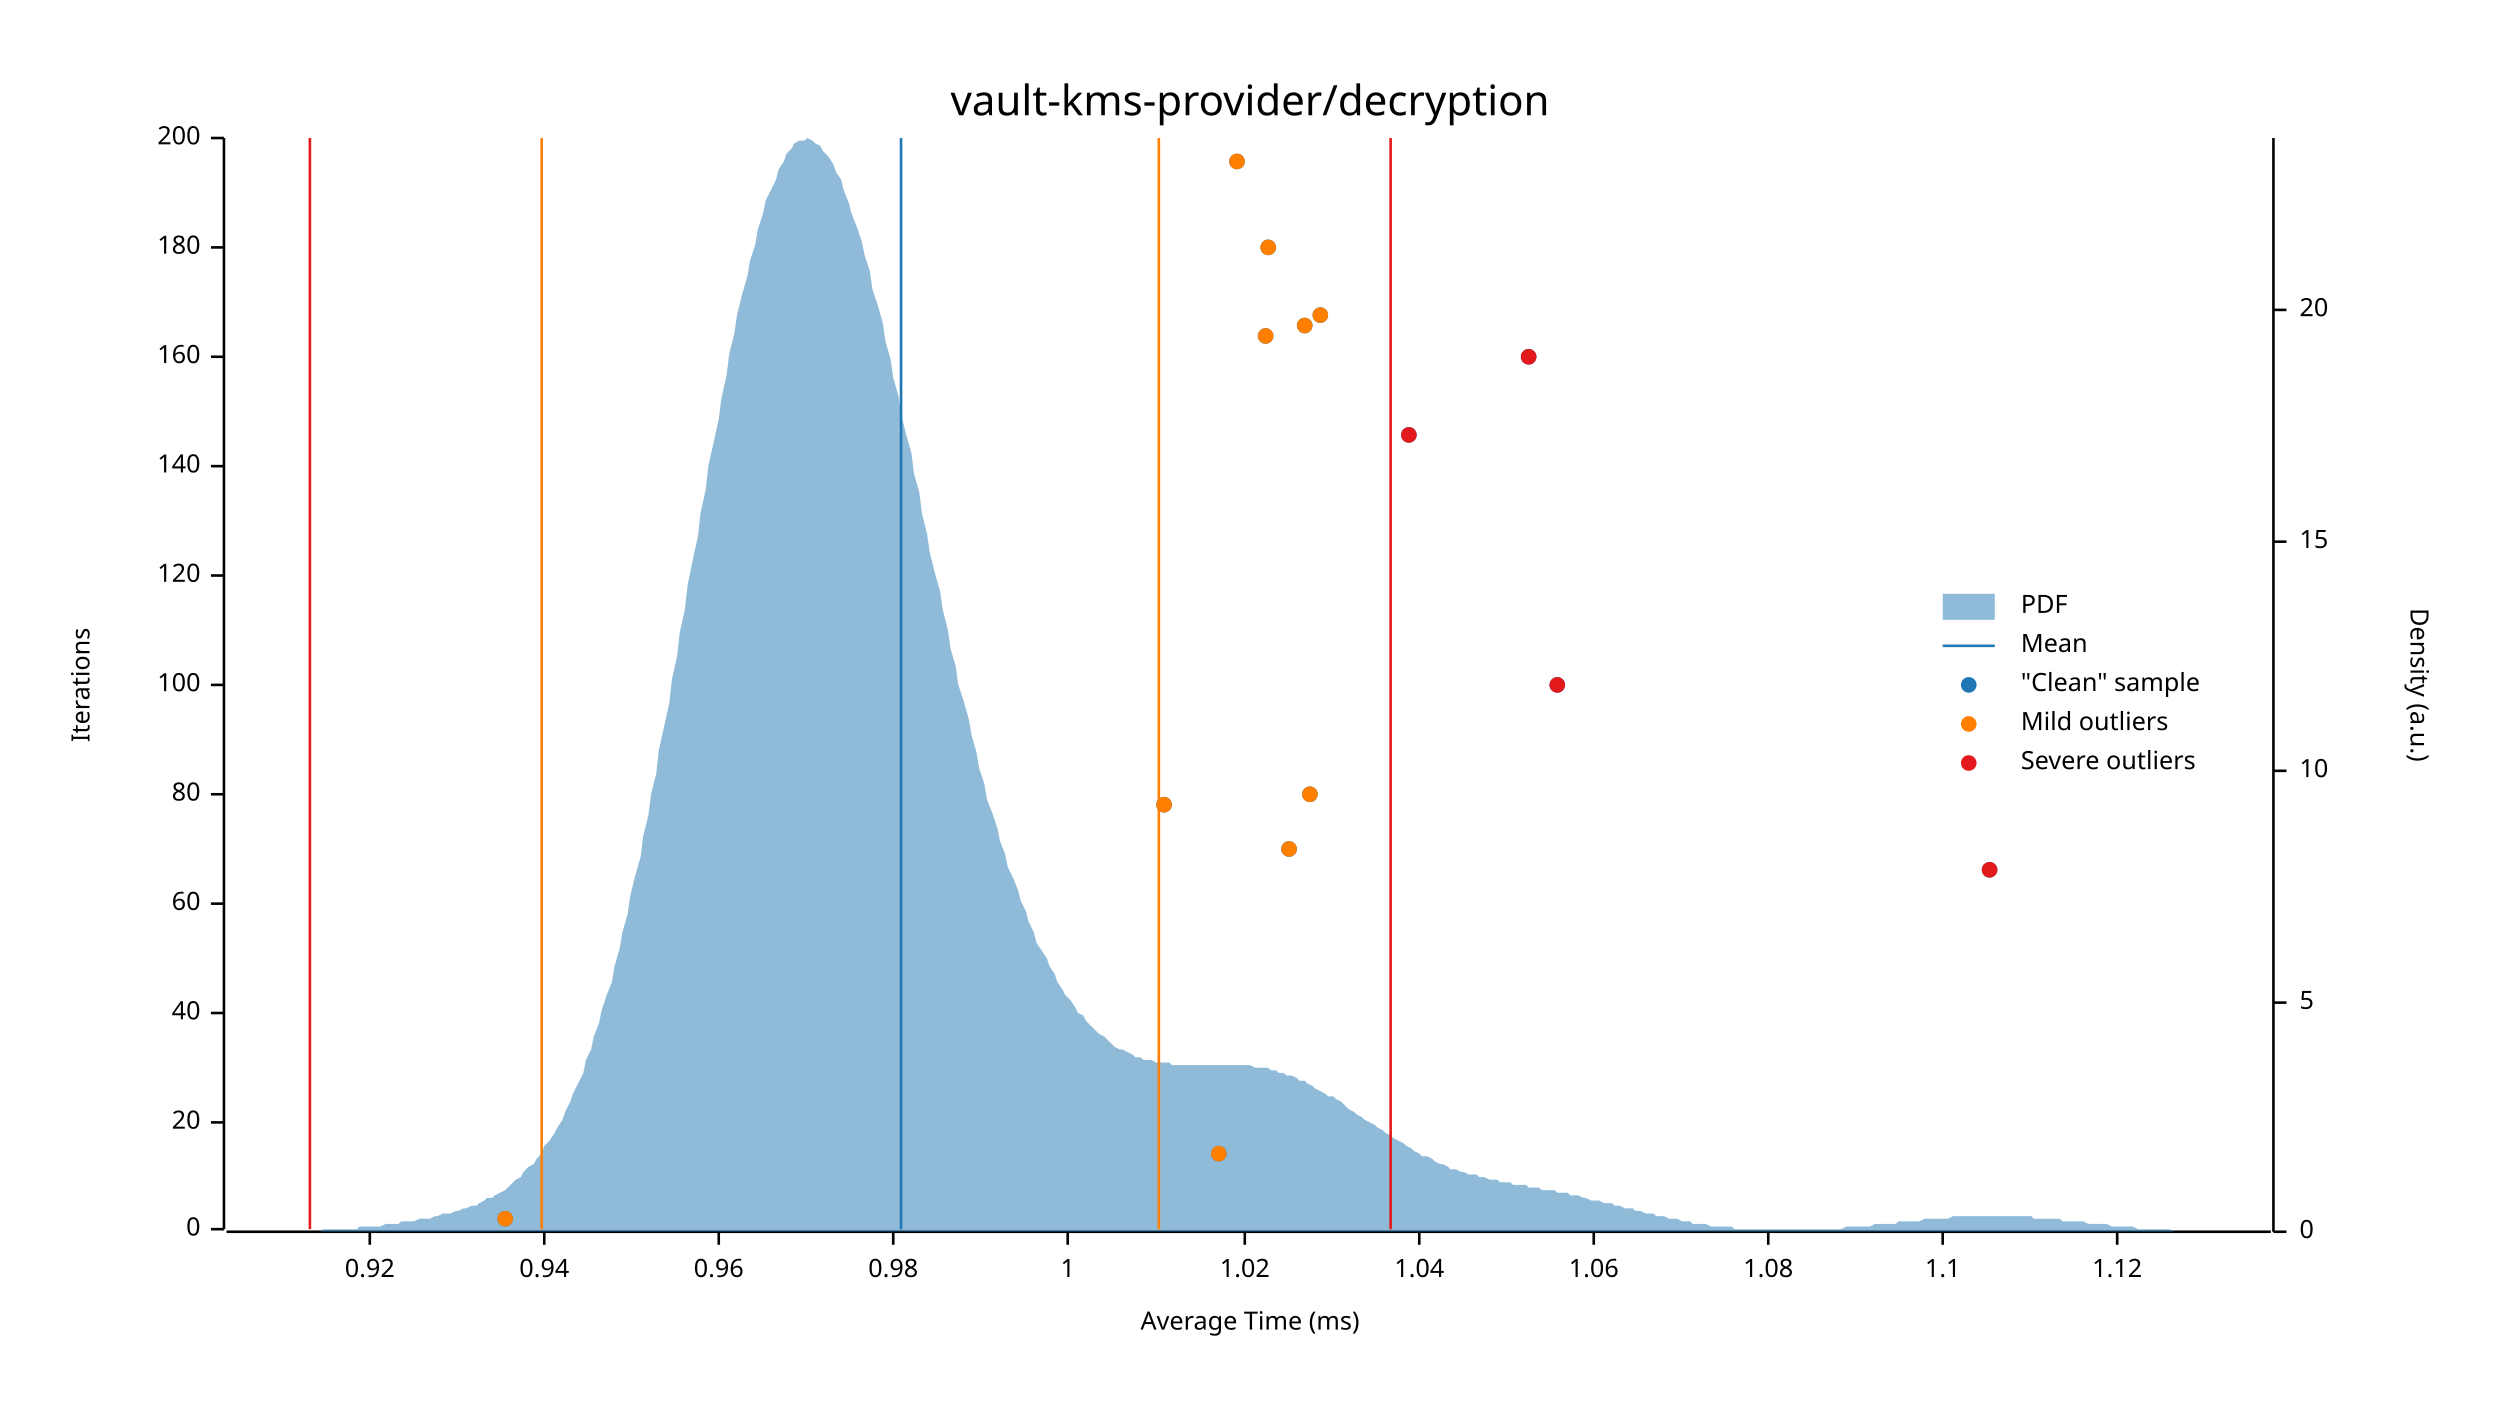
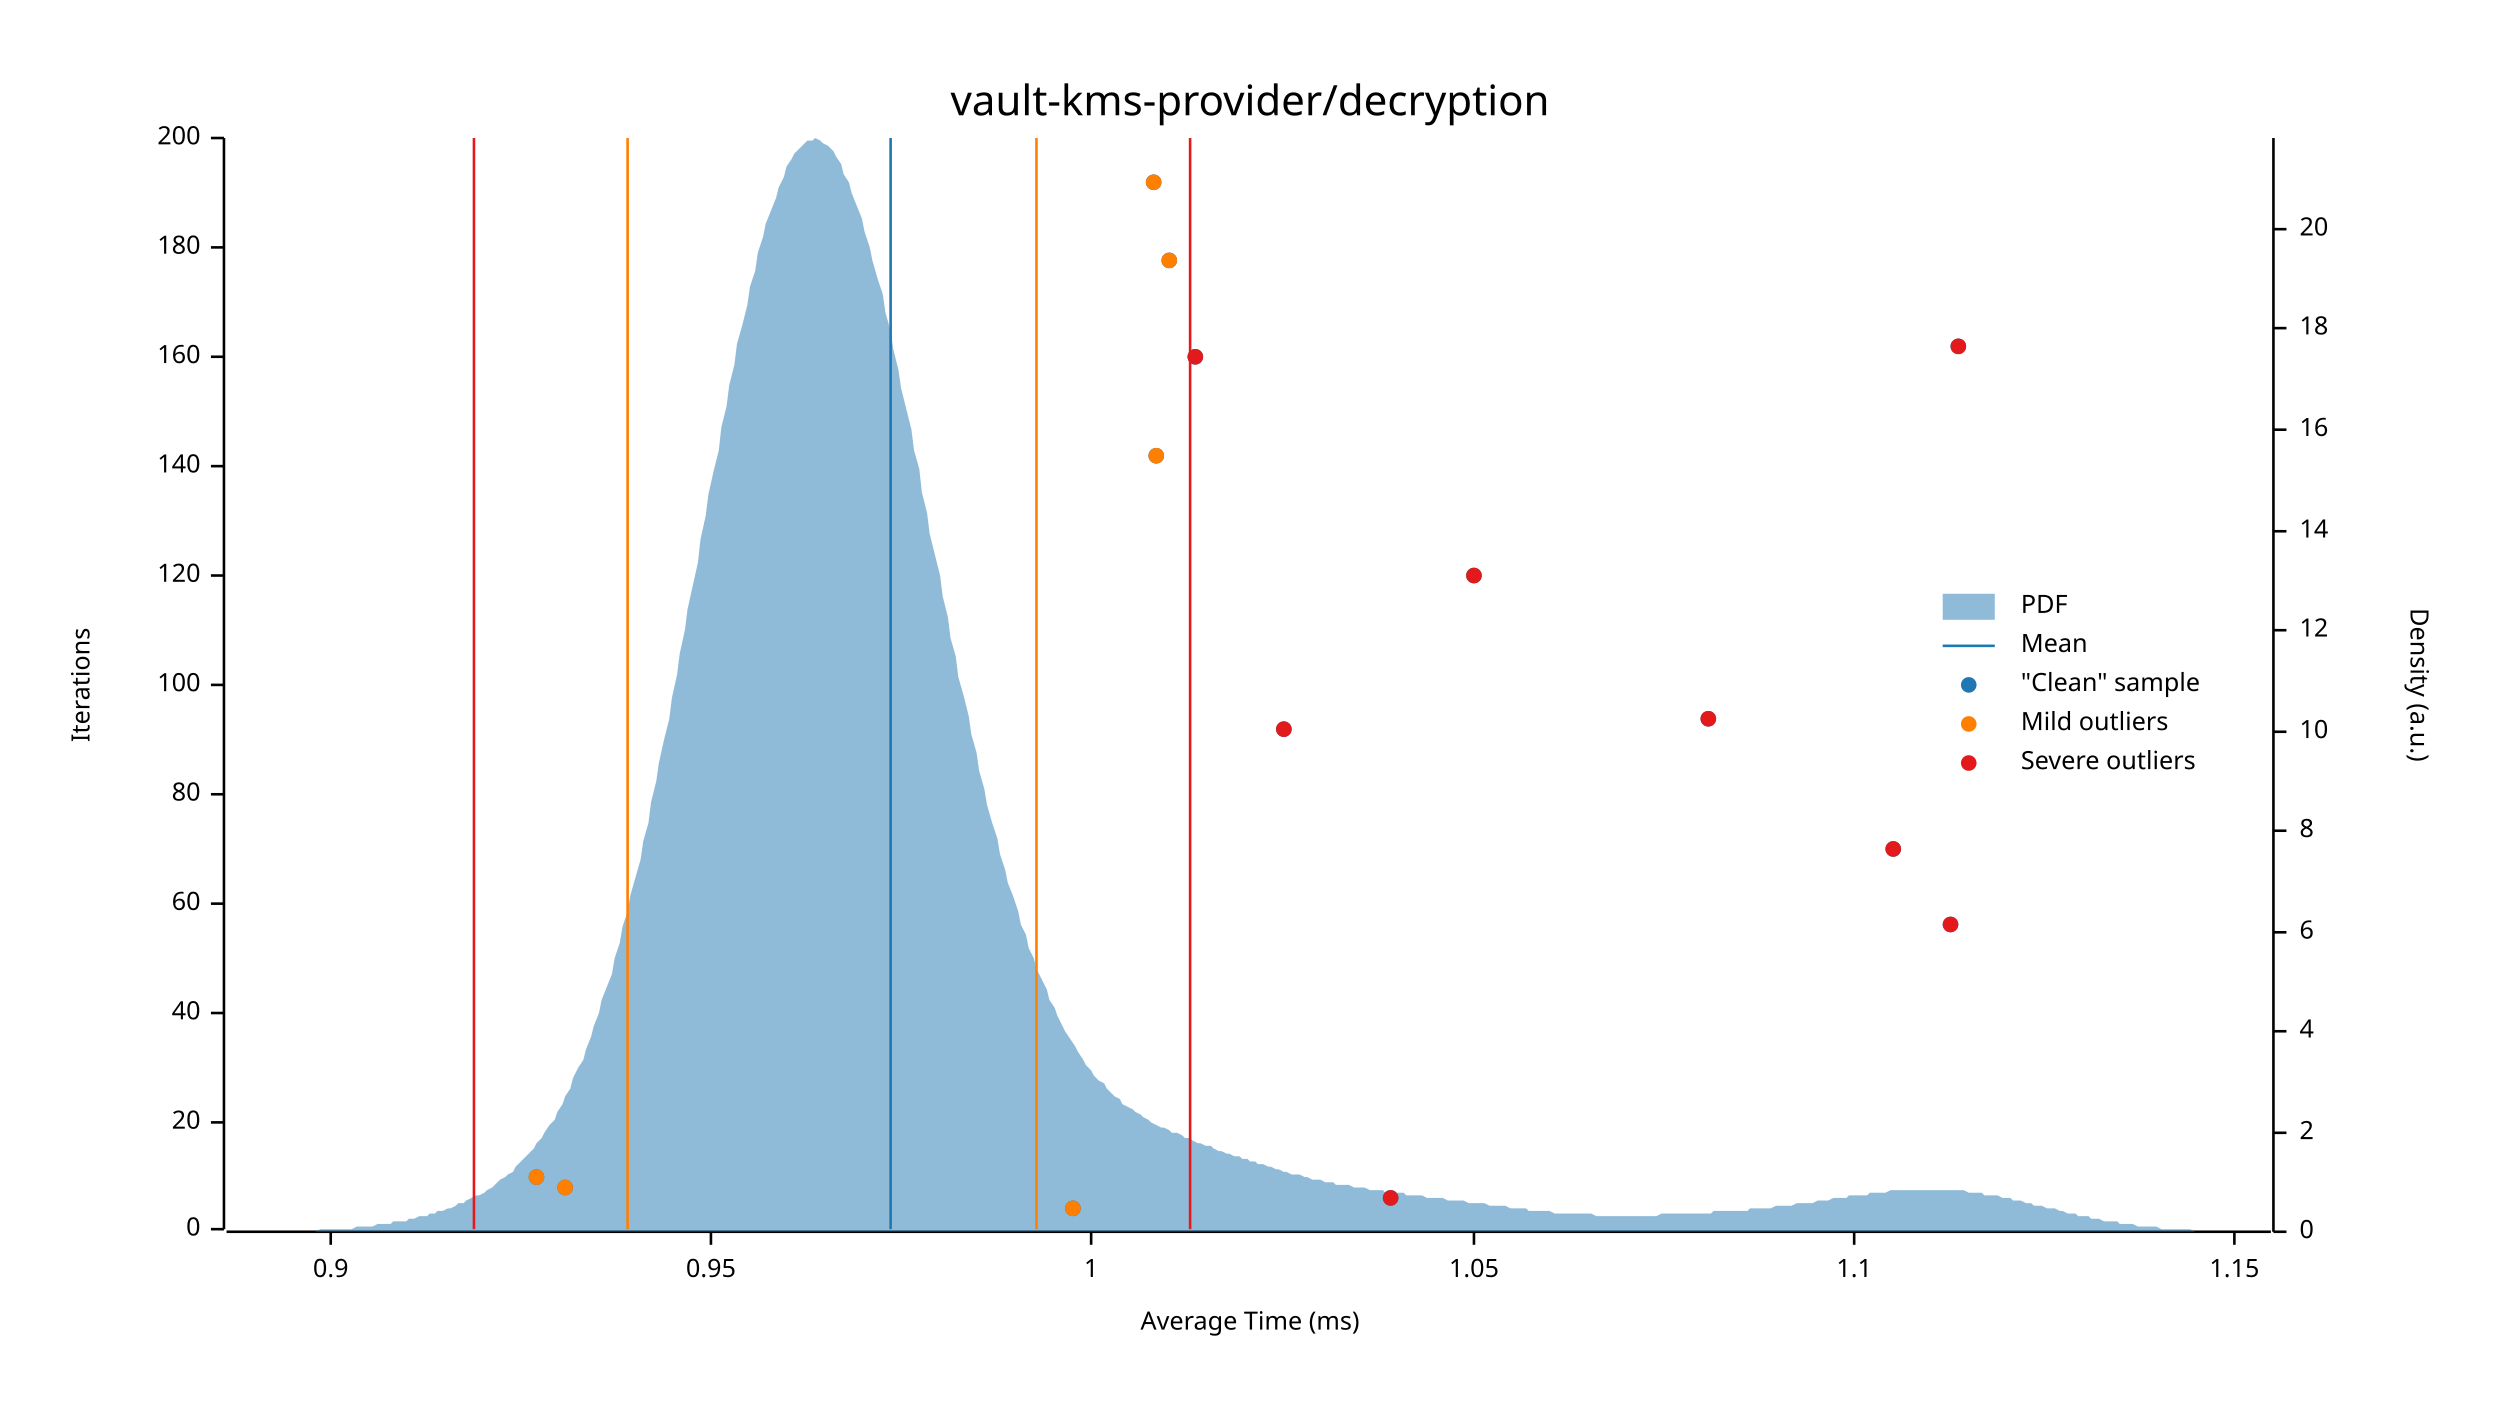
<svg xmlns="http://www.w3.org/2000/svg" width="960" height="540" viewBox="0 0 960 540">
  <text x="480" y="32" dy="0.76em" text-anchor="middle" font-family="sans-serif" font-size="16.129" opacity="1" fill="#000000">
vault-kms-provider/decryption
</text>
  <text x="27" y="263" dy="0.76em" text-anchor="middle" font-family="sans-serif" font-size="9.677" opacity="1" fill="#000000" transform="rotate(270, 27, 263)">
Iterations
</text>
  <text x="480" y="513" dy="-0.5ex" text-anchor="middle" font-family="sans-serif" font-size="9.677" opacity="1" fill="#000000">
Average Time (ms)
</text>
  <polyline fill="none" opacity="1" stroke="#000000" stroke-width="1" points="86,53 86,472 " />
  <text x="77" y="472" dy="0.5ex" text-anchor="end" font-family="sans-serif" font-size="9.677" opacity="1" fill="#000000">
0
</text>
  <polyline fill="none" opacity="1" stroke="#000000" stroke-width="1" points="81,472 86,472 " />
  <text x="77" y="431" dy="0.5ex" text-anchor="end" font-family="sans-serif" font-size="9.677" opacity="1" fill="#000000">
20
</text>
  <polyline fill="none" opacity="1" stroke="#000000" stroke-width="1" points="81,431 86,431 " />
  <text x="77" y="389" dy="0.5ex" text-anchor="end" font-family="sans-serif" font-size="9.677" opacity="1" fill="#000000">
40
</text>
  <polyline fill="none" opacity="1" stroke="#000000" stroke-width="1" points="81,389 86,389 " />
  <text x="77" y="347" dy="0.5ex" text-anchor="end" font-family="sans-serif" font-size="9.677" opacity="1" fill="#000000">
60
</text>
  <polyline fill="none" opacity="1" stroke="#000000" stroke-width="1" points="81,347 86,347 " />
  <text x="77" y="305" dy="0.5ex" text-anchor="end" font-family="sans-serif" font-size="9.677" opacity="1" fill="#000000">
80
</text>
  <polyline fill="none" opacity="1" stroke="#000000" stroke-width="1" points="81,305 86,305 " />
  <text x="77" y="263" dy="0.5ex" text-anchor="end" font-family="sans-serif" font-size="9.677" opacity="1" fill="#000000">
100
</text>
  <polyline fill="none" opacity="1" stroke="#000000" stroke-width="1" points="81,263 86,263 " />
  <text x="77" y="221" dy="0.5ex" text-anchor="end" font-family="sans-serif" font-size="9.677" opacity="1" fill="#000000">
120
</text>
  <polyline fill="none" opacity="1" stroke="#000000" stroke-width="1" points="81,221 86,221 " />
  <text x="77" y="179" dy="0.5ex" text-anchor="end" font-family="sans-serif" font-size="9.677" opacity="1" fill="#000000">
140
</text>
  <polyline fill="none" opacity="1" stroke="#000000" stroke-width="1" points="81,179 86,179 " />
  <text x="77" y="137" dy="0.5ex" text-anchor="end" font-family="sans-serif" font-size="9.677" opacity="1" fill="#000000">
160
</text>
  <polyline fill="none" opacity="1" stroke="#000000" stroke-width="1" points="81,137 86,137 " />
  <text x="77" y="95" dy="0.5ex" text-anchor="end" font-family="sans-serif" font-size="9.677" opacity="1" fill="#000000">
180
</text>
  <polyline fill="none" opacity="1" stroke="#000000" stroke-width="1" points="81,95 86,95 " />
  <text x="77" y="53" dy="0.5ex" text-anchor="end" font-family="sans-serif" font-size="9.677" opacity="1" fill="#000000">
200
</text>
  <polyline fill="none" opacity="1" stroke="#000000" stroke-width="1" points="81,53 86,53 " />
  <polyline fill="none" opacity="1" stroke="#000000" stroke-width="1" points="87,473 872,473 " />
-   <text x="142" y="483" dy="0.76em" text-anchor="middle" font-family="sans-serif" font-size="9.677" opacity="1" fill="#000000">
- 0.92
+   <text x="127" y="483" dy="0.76em" text-anchor="middle" font-family="sans-serif" font-size="9.677" opacity="1" fill="#000000">
+ 0.9
</text>
-   <polyline fill="none" opacity="1" stroke="#000000" stroke-width="1" points="142,473 142,478 " />
-   <text x="209" y="483" dy="0.76em" text-anchor="middle" font-family="sans-serif" font-size="9.677" opacity="1" fill="#000000">
- 0.94
+   <polyline fill="none" opacity="1" stroke="#000000" stroke-width="1" points="127,473 127,478 " />
+   <text x="273" y="483" dy="0.76em" text-anchor="middle" font-family="sans-serif" font-size="9.677" opacity="1" fill="#000000">
+ 0.95
</text>
-   <polyline fill="none" opacity="1" stroke="#000000" stroke-width="1" points="209,473 209,478 " />
-   <text x="276" y="483" dy="0.76em" text-anchor="middle" font-family="sans-serif" font-size="9.677" opacity="1" fill="#000000">
- 0.96
- </text>
-   <polyline fill="none" opacity="1" stroke="#000000" stroke-width="1" points="276,473 276,478 " />
-   <text x="343" y="483" dy="0.76em" text-anchor="middle" font-family="sans-serif" font-size="9.677" opacity="1" fill="#000000">
- 0.98
- </text>
-   <polyline fill="none" opacity="1" stroke="#000000" stroke-width="1" points="343,473 343,478 " />
-   <text x="410" y="483" dy="0.76em" text-anchor="middle" font-family="sans-serif" font-size="9.677" opacity="1" fill="#000000">
+   <polyline fill="none" opacity="1" stroke="#000000" stroke-width="1" points="273,473 273,478 " />
+   <text x="419" y="483" dy="0.76em" text-anchor="middle" font-family="sans-serif" font-size="9.677" opacity="1" fill="#000000">
1
</text>
-   <polyline fill="none" opacity="1" stroke="#000000" stroke-width="1" points="410,473 410,478 " />
-   <text x="478" y="483" dy="0.76em" text-anchor="middle" font-family="sans-serif" font-size="9.677" opacity="1" fill="#000000">
- 1.02
+   <polyline fill="none" opacity="1" stroke="#000000" stroke-width="1" points="419,473 419,478 " />
+   <text x="566" y="483" dy="0.76em" text-anchor="middle" font-family="sans-serif" font-size="9.677" opacity="1" fill="#000000">
+ 1.05
</text>
-   <polyline fill="none" opacity="1" stroke="#000000" stroke-width="1" points="478,473 478,478 " />
-   <text x="545" y="483" dy="0.76em" text-anchor="middle" font-family="sans-serif" font-size="9.677" opacity="1" fill="#000000">
- 1.04
- </text>
-   <polyline fill="none" opacity="1" stroke="#000000" stroke-width="1" points="545,473 545,478 " />
-   <text x="612" y="483" dy="0.76em" text-anchor="middle" font-family="sans-serif" font-size="9.677" opacity="1" fill="#000000">
- 1.06
- </text>
-   <polyline fill="none" opacity="1" stroke="#000000" stroke-width="1" points="612,473 612,478 " />
-   <text x="679" y="483" dy="0.76em" text-anchor="middle" font-family="sans-serif" font-size="9.677" opacity="1" fill="#000000">
- 1.08
- </text>
-   <polyline fill="none" opacity="1" stroke="#000000" stroke-width="1" points="679,473 679,478 " />
-   <text x="746" y="483" dy="0.76em" text-anchor="middle" font-family="sans-serif" font-size="9.677" opacity="1" fill="#000000">
+   <polyline fill="none" opacity="1" stroke="#000000" stroke-width="1" points="566,473 566,478 " />
+   <text x="712" y="483" dy="0.76em" text-anchor="middle" font-family="sans-serif" font-size="9.677" opacity="1" fill="#000000">
1.1
</text>
-   <polyline fill="none" opacity="1" stroke="#000000" stroke-width="1" points="746,473 746,478 " />
-   <text x="813" y="483" dy="0.76em" text-anchor="middle" font-family="sans-serif" font-size="9.677" opacity="1" fill="#000000">
- 1.12
+   <polyline fill="none" opacity="1" stroke="#000000" stroke-width="1" points="712,473 712,478 " />
+   <text x="858" y="483" dy="0.76em" text-anchor="middle" font-family="sans-serif" font-size="9.677" opacity="1" fill="#000000">
+ 1.15
</text>
-   <polyline fill="none" opacity="1" stroke="#000000" stroke-width="1" points="813,473 813,478 " />
+   <polyline fill="none" opacity="1" stroke="#000000" stroke-width="1" points="858,473 858,478 " />
  <text x="933" y="263" dy="0.76em" text-anchor="middle" font-family="sans-serif" font-size="9.677" opacity="1" fill="#000000" transform="rotate(90, 933, 263)">
Density (a.u.)
</text>
  <polyline fill="none" opacity="1" stroke="#000000" stroke-width="1" points="873,53 873,473 " />
  <text x="883" y="473" dy="0.5ex" text-anchor="start" font-family="sans-serif" font-size="9.677" opacity="1" fill="#000000">
0
</text>
  <polyline fill="none" opacity="1" stroke="#000000" stroke-width="1" points="873,473 878,473 " />
-   <text x="883" y="385" dy="0.5ex" text-anchor="start" font-family="sans-serif" font-size="9.677" opacity="1" fill="#000000">
- 5
+   <text x="883" y="435" dy="0.5ex" text-anchor="start" font-family="sans-serif" font-size="9.677" opacity="1" fill="#000000">
+ 2
</text>
-   <polyline fill="none" opacity="1" stroke="#000000" stroke-width="1" points="873,385 878,385 " />
-   <text x="883" y="296" dy="0.5ex" text-anchor="start" font-family="sans-serif" font-size="9.677" opacity="1" fill="#000000">
+   <polyline fill="none" opacity="1" stroke="#000000" stroke-width="1" points="873,435 878,435 " />
+   <text x="883" y="396" dy="0.5ex" text-anchor="start" font-family="sans-serif" font-size="9.677" opacity="1" fill="#000000">
+ 4
+ </text>
+   <polyline fill="none" opacity="1" stroke="#000000" stroke-width="1" points="873,396 878,396 " />
+   <text x="883" y="358" dy="0.5ex" text-anchor="start" font-family="sans-serif" font-size="9.677" opacity="1" fill="#000000">
+ 6
+ </text>
+   <polyline fill="none" opacity="1" stroke="#000000" stroke-width="1" points="873,358 878,358 " />
+   <text x="883" y="319" dy="0.5ex" text-anchor="start" font-family="sans-serif" font-size="9.677" opacity="1" fill="#000000">
+ 8
+ </text>
+   <polyline fill="none" opacity="1" stroke="#000000" stroke-width="1" points="873,319 878,319 " />
+   <text x="883" y="281" dy="0.5ex" text-anchor="start" font-family="sans-serif" font-size="9.677" opacity="1" fill="#000000">
10
</text>
-   <polyline fill="none" opacity="1" stroke="#000000" stroke-width="1" points="873,296 878,296 " />
-   <text x="883" y="208" dy="0.5ex" text-anchor="start" font-family="sans-serif" font-size="9.677" opacity="1" fill="#000000">
- 15
+   <polyline fill="none" opacity="1" stroke="#000000" stroke-width="1" points="873,281 878,281 " />
+   <text x="883" y="242" dy="0.5ex" text-anchor="start" font-family="sans-serif" font-size="9.677" opacity="1" fill="#000000">
+ 12
</text>
-   <polyline fill="none" opacity="1" stroke="#000000" stroke-width="1" points="873,208 878,208 " />
-   <text x="883" y="119" dy="0.5ex" text-anchor="start" font-family="sans-serif" font-size="9.677" opacity="1" fill="#000000">
+   <polyline fill="none" opacity="1" stroke="#000000" stroke-width="1" points="873,242 878,242 " />
+   <text x="883" y="204" dy="0.5ex" text-anchor="start" font-family="sans-serif" font-size="9.677" opacity="1" fill="#000000">
+ 14
+ </text>
+   <polyline fill="none" opacity="1" stroke="#000000" stroke-width="1" points="873,204 878,204 " />
+   <text x="883" y="165" dy="0.5ex" text-anchor="start" font-family="sans-serif" font-size="9.677" opacity="1" fill="#000000">
+ 16
+ </text>
+   <polyline fill="none" opacity="1" stroke="#000000" stroke-width="1" points="873,165 878,165 " />
+   <text x="883" y="126" dy="0.5ex" text-anchor="start" font-family="sans-serif" font-size="9.677" opacity="1" fill="#000000">
+ 18
+ </text>
+   <polyline fill="none" opacity="1" stroke="#000000" stroke-width="1" points="873,126 878,126 " />
+   <text x="883" y="88" dy="0.5ex" text-anchor="start" font-family="sans-serif" font-size="9.677" opacity="1" fill="#000000">
20
</text>
-   <polyline fill="none" opacity="1" stroke="#000000" stroke-width="1" points="873,119 878,119 " />
-   <polygon opacity="0.5" fill="#1F78B4" points="87,473 88,473 90,473 91,473 93,473 94,473 96,473 98,473 99,473 101,473 102,473 104,473 105,473 107,473 109,473 110,473 112,473 113,473 115,473 116,473 118,473 120,473 121,473 123,473 124,472 126,472 127,472 129,472 131,472 132,472 134,472 135,472 137,472 138,471 140,471 142,471 143,471 145,471 146,471 148,470 150,470 151,470 153,470 154,469 156,469 157,469 159,469 161,468 162,468 164,468 165,468 167,467 168,467 170,466 172,466 173,466 175,465 176,465 178,464 179,464 181,463 183,463 184,462 186,461 187,460 189,460 190,459 192,458 194,457 195,456 197,454 198,453 200,452 201,450 203,448 205,447 206,445 208,443 209,440 211,438 213,435 214,433 216,430 217,427 219,423 220,420 222,416 224,412 225,407 227,403 228,398 230,393 231,388 233,382 235,377 236,371 238,364 239,358 241,351 242,344 244,336 246,329 247,321 249,313 250,305 252,297 253,288 255,279 257,270 258,261 260,252 261,243 263,234 264,225 266,215 268,206 269,197 271,188 272,179 274,170 276,161 277,153 279,144 280,136 282,128 283,121 285,113 287,106 288,100 290,94 291,88 293,82 294,77 296,73 298,69 299,65 301,62 302,59 304,57 305,55 307,54 309,54 310,53 312,54 313,55 315,56 316,58 318,60 320,63 321,66 323,69 324,73 326,78 327,82 329,87 331,93 332,98 334,104 335,111 337,117 339,124 340,131 342,138 343,145 345,152 346,159 348,167 350,174 351,182 353,189 354,197 356,205 357,212 359,220 361,227 362,234 364,242 365,249 367,256 368,263 370,269 372,276 373,282 375,289 376,295 378,301 379,307 381,312 383,318 384,323 386,328 387,333 389,337 391,342 392,346 394,350 395,354 397,358 398,362 400,365 402,368 403,371 405,374 406,377 408,380 409,382 411,384 413,387 414,389 416,390 417,392 419,394 420,395 422,397 424,398 425,399 427,401 428,402 430,403 431,403 433,404 435,405 436,406 438,406 439,407 441,407 442,407 444,408 446,408 447,408 449,408 450,409 452,409 454,409 455,409 457,409 458,409 460,409 461,409 463,409 465,409 466,409 468,409 469,409 471,409 472,409 474,409 476,409 477,409 479,409 480,409 482,410 483,410 485,410 487,410 488,411 490,411 491,412 493,412 494,413 496,413 498,414 499,415 501,415 502,416 504,417 505,418 507,419 509,420 510,421 512,421 513,422 515,423 517,425 518,426 520,427 521,428 523,429 524,430 526,431 528,432 529,433 531,434 532,435 534,436 535,437 537,438 539,439 540,440 542,441 543,442 545,443 546,444 548,444 550,445 551,446 553,447 554,447 556,448 557,449 559,449 561,450 562,450 564,451 565,451 567,451 568,452 570,452 572,453 573,453 575,453 576,454 578,454 580,454 581,455 583,455 584,455 586,455 587,456 589,456 591,456 592,457 594,457 595,457 597,457 598,458 600,458 602,458 603,459 605,459 606,459 608,460 609,460 611,461 613,461 614,461 616,462 617,462 619,462 620,463 622,463 624,464 625,464 627,464 628,465 630,465 632,466 633,466 635,466 636,467 638,467 639,467 641,468 643,468 644,468 646,469 647,469 649,469 650,470 652,470 654,470 655,470 657,471 658,471 660,471 661,471 663,471 665,471 666,472 668,472 669,472 671,472 672,472 674,472 676,472 677,472 679,472 680,472 682,472 683,472 685,472 687,472 688,472 690,472 691,472 693,472 695,472 696,472 698,472 699,472 701,472 702,472 704,472 706,472 707,472 709,471 710,471 712,471 713,471 715,471 717,471 718,471 720,470 721,470 723,470 724,470 726,470 728,470 729,469 731,469 732,469 734,469 735,469 737,469 739,468 740,468 742,468 743,468 745,468 746,468 748,468 750,467 751,467 753,467 754,467 756,467 758,467 759,467 761,467 762,467 764,467 765,467 767,467 769,467 770,467 772,467 773,467 775,467 776,467 778,467 780,467 781,468 783,468 784,468 786,468 787,468 789,468 791,468 792,469 794,469 795,469 797,469 798,469 800,469 802,470 803,470 805,470 806,470 808,470 809,470 811,471 813,471 814,471 816,471 817,471 819,471 821,472 822,472 824,472 825,472 827,472 828,472 830,472 832,472 833,472 835,473 836,473 838,473 839,473 841,473 843,473 844,473 846,473 847,473 849,473 850,473 852,473 854,473 855,473 857,473 858,473 860,473 861,473 863,473 865,473 866,473 868,473 869,473 871,473 873,473 873,473 87,473 " />
-   <polyline fill="none" opacity="1" stroke="#1F78B4" stroke-width="1" points="346,472 346,53 " />
-   <polyline fill="none" opacity="1" stroke="#FF7F00" stroke-width="1" points="208,472 208,53 " />
-   <polyline fill="none" opacity="1" stroke="#FF7F00" stroke-width="1" points="445,472 445,53 " />
-   <polyline fill="none" opacity="1" stroke="#E31A1C" stroke-width="1" points="119,472 119,53 " />
-   <polyline fill="none" opacity="1" stroke="#E31A1C" stroke-width="1" points="534,472 534,53 " />
-   <circle cx="194" cy="468" r="3" opacity="1" fill="#1F78B4" stroke="none" stroke-width="1" />
-   <circle cx="468" cy="443" r="3" opacity="1" fill="#1F78B4" stroke="none" stroke-width="1" />
-   <circle cx="764" cy="334" r="3" opacity="1" fill="#1F78B4" stroke="none" stroke-width="1" />
-   <circle cx="495" cy="326" r="3" opacity="1" fill="#1F78B4" stroke="none" stroke-width="1" />
-   <circle cx="447" cy="309" r="3" opacity="1" fill="#1F78B4" stroke="none" stroke-width="1" />
-   <circle cx="503" cy="305" r="3" opacity="1" fill="#1F78B4" stroke="none" stroke-width="1" />
-   <circle cx="598" cy="263" r="3" opacity="1" fill="#1F78B4" stroke="none" stroke-width="1" />
-   <circle cx="541" cy="167" r="3" opacity="1" fill="#1F78B4" stroke="none" stroke-width="1" />
-   <circle cx="587" cy="137" r="3" opacity="1" fill="#1F78B4" stroke="none" stroke-width="1" />
-   <circle cx="486" cy="129" r="3" opacity="1" fill="#1F78B4" stroke="none" stroke-width="1" />
-   <circle cx="501" cy="125" r="3" opacity="1" fill="#1F78B4" stroke="none" stroke-width="1" />
-   <circle cx="507" cy="121" r="3" opacity="1" fill="#1F78B4" stroke="none" stroke-width="1" />
-   <circle cx="487" cy="95" r="3" opacity="1" fill="#1F78B4" stroke="none" stroke-width="1" />
-   <circle cx="475" cy="62" r="3" opacity="1" fill="#1F78B4" stroke="none" stroke-width="1" />
-   <circle cx="194" cy="468" r="3" opacity="1" fill="#FF7F00" stroke="none" stroke-width="1" />
-   <circle cx="468" cy="443" r="3" opacity="1" fill="#FF7F00" stroke="none" stroke-width="1" />
-   <circle cx="495" cy="326" r="3" opacity="1" fill="#FF7F00" stroke="none" stroke-width="1" />
-   <circle cx="447" cy="309" r="3" opacity="1" fill="#FF7F00" stroke="none" stroke-width="1" />
-   <circle cx="503" cy="305" r="3" opacity="1" fill="#FF7F00" stroke="none" stroke-width="1" />
-   <circle cx="486" cy="129" r="3" opacity="1" fill="#FF7F00" stroke="none" stroke-width="1" />
-   <circle cx="501" cy="125" r="3" opacity="1" fill="#FF7F00" stroke="none" stroke-width="1" />
-   <circle cx="507" cy="121" r="3" opacity="1" fill="#FF7F00" stroke="none" stroke-width="1" />
-   <circle cx="487" cy="95" r="3" opacity="1" fill="#FF7F00" stroke="none" stroke-width="1" />
-   <circle cx="475" cy="62" r="3" opacity="1" fill="#FF7F00" stroke="none" stroke-width="1" />
-   <circle cx="764" cy="334" r="3" opacity="1" fill="#E31A1C" stroke="none" stroke-width="1" />
-   <circle cx="598" cy="263" r="3" opacity="1" fill="#E31A1C" stroke="none" stroke-width="1" />
-   <circle cx="541" cy="167" r="3" opacity="1" fill="#E31A1C" stroke="none" stroke-width="1" />
-   <circle cx="587" cy="137" r="3" opacity="1" fill="#E31A1C" stroke="none" stroke-width="1" />
+   <polyline fill="none" opacity="1" stroke="#000000" stroke-width="1" points="873,88 878,88 " />
+   <polygon opacity="0.5" fill="#1F78B4" points="87,473 88,473 90,473 91,473 93,473 94,473 96,473 98,473 99,473 101,473 102,473 104,473 105,473 107,473 109,473 110,473 112,473 113,473 115,473 116,473 118,473 120,473 121,473 123,472 124,472 126,472 127,472 129,472 131,472 132,472 134,472 135,472 137,471 138,471 140,471 142,471 143,471 145,470 146,470 148,470 150,470 151,469 153,469 154,469 156,469 157,468 159,468 161,467 162,467 164,467 165,466 167,466 168,465 170,465 172,464 173,464 175,463 176,462 178,462 179,461 181,460 183,459 184,459 186,458 187,457 189,456 190,455 192,453 194,452 195,451 197,450 198,448 200,446 201,445 203,443 205,441 206,439 208,437 209,435 211,432 213,430 214,427 216,424 217,421 219,418 220,414 222,410 224,407 225,403 227,398 228,394 230,389 231,384 233,379 235,374 236,368 238,362 239,356 241,350 242,344 244,337 246,330 247,323 249,316 250,308 252,300 253,293 255,284 257,276 258,268 260,259 261,251 263,242 264,234 266,225 268,216 269,207 271,198 272,190 274,181 276,173 277,164 279,156 280,148 282,140 283,132 285,125 287,117 288,110 290,104 291,97 293,91 294,86 296,81 298,76 299,72 301,68 302,64 304,61 305,59 307,57 309,55 310,54 312,54 313,53 315,54 316,55 318,56 320,58 321,60 323,63 324,67 326,70 327,74 329,79 331,84 332,89 334,95 335,100 337,107 339,113 340,120 342,127 343,134 345,142 346,149 348,157 350,165 351,173 353,180 354,189 356,197 357,205 359,213 361,221 362,229 364,237 365,245 367,252 368,260 370,267 372,275 373,282 375,289 376,296 378,303 379,309 381,316 383,322 384,328 386,334 387,339 389,344 391,350 392,355 394,359 395,364 397,368 398,372 400,376 402,380 403,384 405,387 406,390 408,394 409,396 411,399 413,402 414,404 416,407 417,409 419,411 420,413 422,415 424,416 425,418 427,420 428,421 430,422 431,424 433,425 435,426 436,427 438,428 439,429 441,430 442,431 444,432 446,433 447,433 449,434 450,435 452,435 454,436 455,437 457,437 458,438 460,439 461,439 463,440 465,440 466,441 468,442 469,442 471,443 472,443 474,444 476,444 477,445 479,445 480,446 482,446 483,447 485,447 487,448 488,448 490,449 491,449 493,450 494,450 496,451 498,451 499,451 501,452 502,452 504,453 505,453 507,453 509,454 510,454 512,454 513,455 515,455 517,455 518,455 520,456 521,456 523,456 524,456 526,457 528,457 529,457 531,457 532,458 534,458 535,458 537,458 539,458 540,459 542,459 543,459 545,459 546,459 548,460 550,460 551,460 553,460 554,460 556,461 557,461 559,461 561,461 562,461 564,462 565,462 567,462 568,462 570,462 572,463 573,463 575,463 576,463 578,463 580,464 581,464 583,464 584,464 586,464 587,465 589,465 591,465 592,465 594,465 595,465 597,466 598,466 600,466 602,466 603,466 605,466 606,466 608,466 609,466 611,466 613,467 614,467 616,467 617,467 619,467 620,467 622,467 624,467 625,467 627,467 628,467 630,467 632,467 633,467 635,467 636,467 638,466 639,466 641,466 643,466 644,466 646,466 647,466 649,466 650,466 652,466 654,466 655,466 657,466 658,465 660,465 661,465 663,465 665,465 666,465 668,465 669,465 671,465 672,464 674,464 676,464 677,464 679,464 680,464 682,463 683,463 685,463 687,463 688,463 690,462 691,462 693,462 695,462 696,462 698,461 699,461 701,461 702,461 704,460 706,460 707,460 709,460 710,459 712,459 713,459 715,459 717,459 718,458 720,458 721,458 723,458 724,458 726,457 728,457 729,457 731,457 732,457 734,457 735,457 737,457 739,457 740,457 742,457 743,457 745,457 746,457 748,457 750,457 751,457 753,457 754,457 756,458 758,458 759,458 761,458 762,459 764,459 765,459 767,459 769,460 770,460 772,460 773,461 775,461 776,461 778,462 780,462 781,463 783,463 784,463 786,464 787,464 789,464 791,465 792,465 794,466 795,466 797,466 798,467 800,467 802,467 803,468 805,468 806,468 808,469 809,469 811,469 813,469 814,470 816,470 817,470 819,470 821,471 822,471 824,471 825,471 827,471 828,471 830,472 832,472 833,472 835,472 836,472 838,472 839,472 841,472 843,473 844,473 846,473 847,473 849,473 850,473 852,473 854,473 855,473 857,473 858,473 860,473 861,473 863,473 865,473 866,473 868,473 869,473 871,473 873,473 873,473 87,473 " />
+   <polyline fill="none" opacity="1" stroke="#1F78B4" stroke-width="1" points="342,472 342,53 " />
+   <polyline fill="none" opacity="1" stroke="#FF7F00" stroke-width="1" points="241,472 241,53 " />
+   <polyline fill="none" opacity="1" stroke="#FF7F00" stroke-width="1" points="398,472 398,53 " />
+   <polyline fill="none" opacity="1" stroke="#E31A1C" stroke-width="1" points="182,472 182,53 " />
+   <polyline fill="none" opacity="1" stroke="#E31A1C" stroke-width="1" points="457,472 457,53 " />
+   <circle cx="412" cy="464" r="3" opacity="1" fill="#1F78B4" stroke="none" stroke-width="1" />
+   <circle cx="534" cy="460" r="3" opacity="1" fill="#1F78B4" stroke="none" stroke-width="1" />
+   <circle cx="217" cy="456" r="3" opacity="1" fill="#1F78B4" stroke="none" stroke-width="1" />
+   <circle cx="206" cy="452" r="3" opacity="1" fill="#1F78B4" stroke="none" stroke-width="1" />
+   <circle cx="749" cy="355" r="3" opacity="1" fill="#1F78B4" stroke="none" stroke-width="1" />
+   <circle cx="727" cy="326" r="3" opacity="1" fill="#1F78B4" stroke="none" stroke-width="1" />
+   <circle cx="493" cy="280" r="3" opacity="1" fill="#1F78B4" stroke="none" stroke-width="1" />
+   <circle cx="656" cy="276" r="3" opacity="1" fill="#1F78B4" stroke="none" stroke-width="1" />
+   <circle cx="566" cy="221" r="3" opacity="1" fill="#1F78B4" stroke="none" stroke-width="1" />
+   <circle cx="444" cy="175" r="3" opacity="1" fill="#1F78B4" stroke="none" stroke-width="1" />
+   <circle cx="459" cy="137" r="3" opacity="1" fill="#1F78B4" stroke="none" stroke-width="1" />
+   <circle cx="752" cy="133" r="3" opacity="1" fill="#1F78B4" stroke="none" stroke-width="1" />
+   <circle cx="449" cy="100" r="3" opacity="1" fill="#1F78B4" stroke="none" stroke-width="1" />
+   <circle cx="443" cy="70" r="3" opacity="1" fill="#1F78B4" stroke="none" stroke-width="1" />
+   <circle cx="412" cy="464" r="3" opacity="1" fill="#FF7F00" stroke="none" stroke-width="1" />
+   <circle cx="217" cy="456" r="3" opacity="1" fill="#FF7F00" stroke="none" stroke-width="1" />
+   <circle cx="206" cy="452" r="3" opacity="1" fill="#FF7F00" stroke="none" stroke-width="1" />
+   <circle cx="444" cy="175" r="3" opacity="1" fill="#FF7F00" stroke="none" stroke-width="1" />
+   <circle cx="449" cy="100" r="3" opacity="1" fill="#FF7F00" stroke="none" stroke-width="1" />
+   <circle cx="443" cy="70" r="3" opacity="1" fill="#FF7F00" stroke="none" stroke-width="1" />
+   <circle cx="534" cy="460" r="3" opacity="1" fill="#E31A1C" stroke="none" stroke-width="1" />
+   <circle cx="749" cy="355" r="3" opacity="1" fill="#E31A1C" stroke="none" stroke-width="1" />
+   <circle cx="727" cy="326" r="3" opacity="1" fill="#E31A1C" stroke="none" stroke-width="1" />
+   <circle cx="493" cy="280" r="3" opacity="1" fill="#E31A1C" stroke="none" stroke-width="1" />
+   <circle cx="656" cy="276" r="3" opacity="1" fill="#E31A1C" stroke="none" stroke-width="1" />
+   <circle cx="566" cy="221" r="3" opacity="1" fill="#E31A1C" stroke="none" stroke-width="1" />
+   <circle cx="459" cy="137" r="3" opacity="1" fill="#E31A1C" stroke="none" stroke-width="1" />
+   <circle cx="752" cy="133" r="3" opacity="1" fill="#E31A1C" stroke="none" stroke-width="1" />
  <text x="776" y="228" dy="0.76em" text-anchor="start" font-family="sans-serif" font-size="9.677" opacity="1" fill="#000000">
PDF
</text>
  <text x="776" y="243" dy="0.76em" text-anchor="start" font-family="sans-serif" font-size="9.677" opacity="1" fill="#000000">
Mean
</text>
  <text x="776" y="258" dy="0.76em" text-anchor="start" font-family="sans-serif" font-size="9.677" opacity="1" fill="#000000">
"Clean" sample
</text>
  <text x="776" y="273" dy="0.76em" text-anchor="start" font-family="sans-serif" font-size="9.677" opacity="1" fill="#000000">
Mild outliers
</text>
  <text x="776" y="288" dy="0.76em" text-anchor="start" font-family="sans-serif" font-size="9.677" opacity="1" fill="#000000">
Severe outliers
</text>
  <rect x="746" y="228" width="20" height="10" opacity="0.5" fill="#1F78B4" stroke="none" />
  <polyline fill="none" opacity="1" stroke="#1F78B4" stroke-width="1" points="746,248 766,248 " />
  <circle cx="756" cy="263" r="3" opacity="1" fill="#1F78B4" stroke="none" stroke-width="1" />
  <circle cx="756" cy="278" r="3" opacity="1" fill="#FF7F00" stroke="none" stroke-width="1" />
  <circle cx="756" cy="293" r="3" opacity="1" fill="#E31A1C" stroke="none" stroke-width="1" />
</svg>
